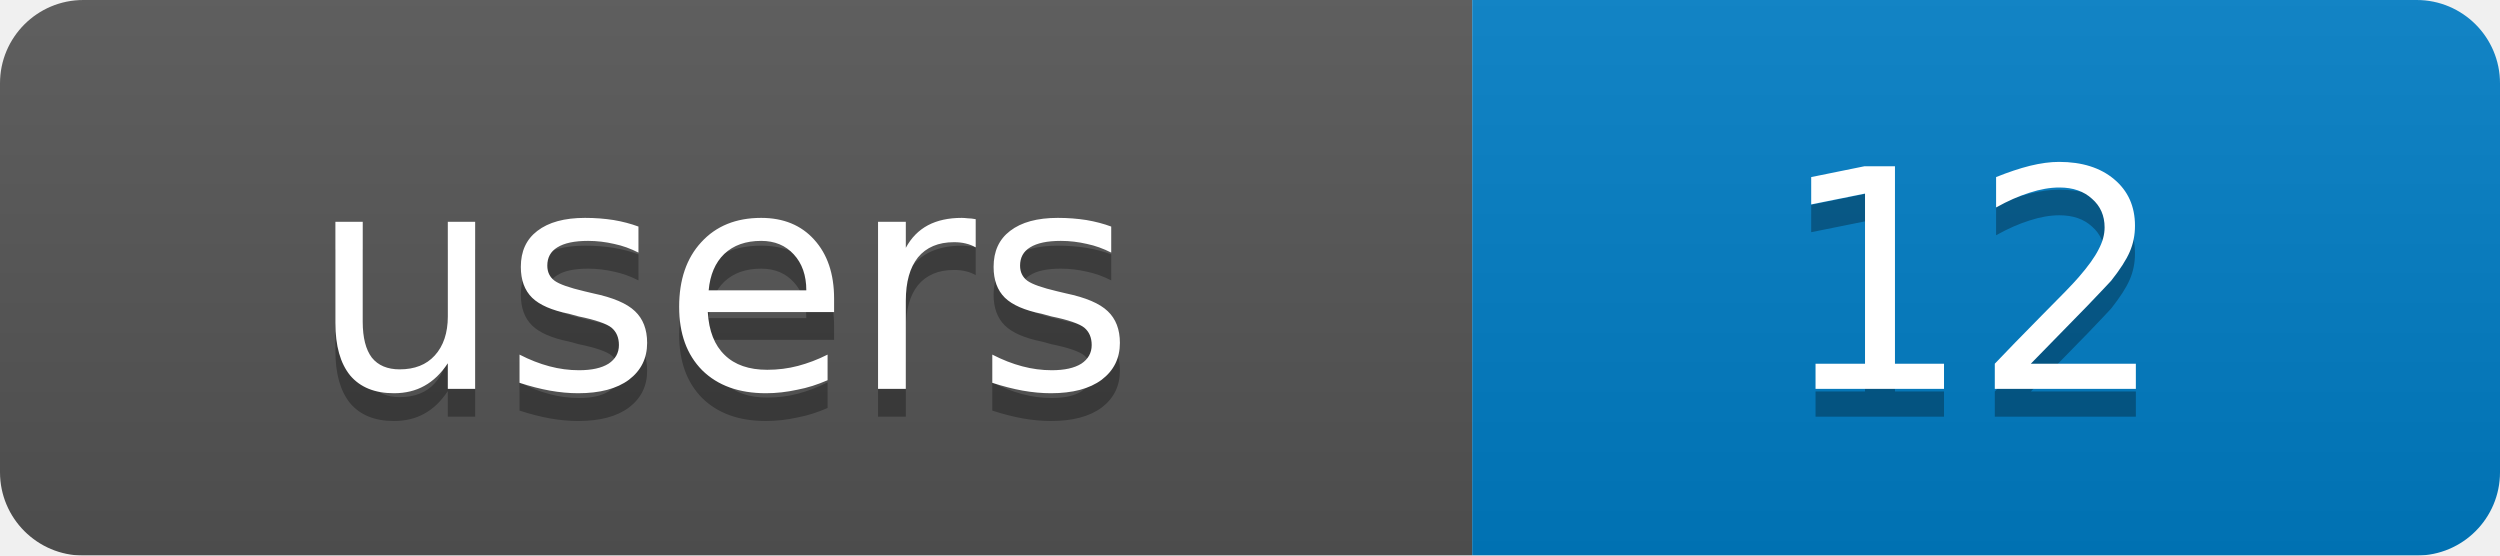
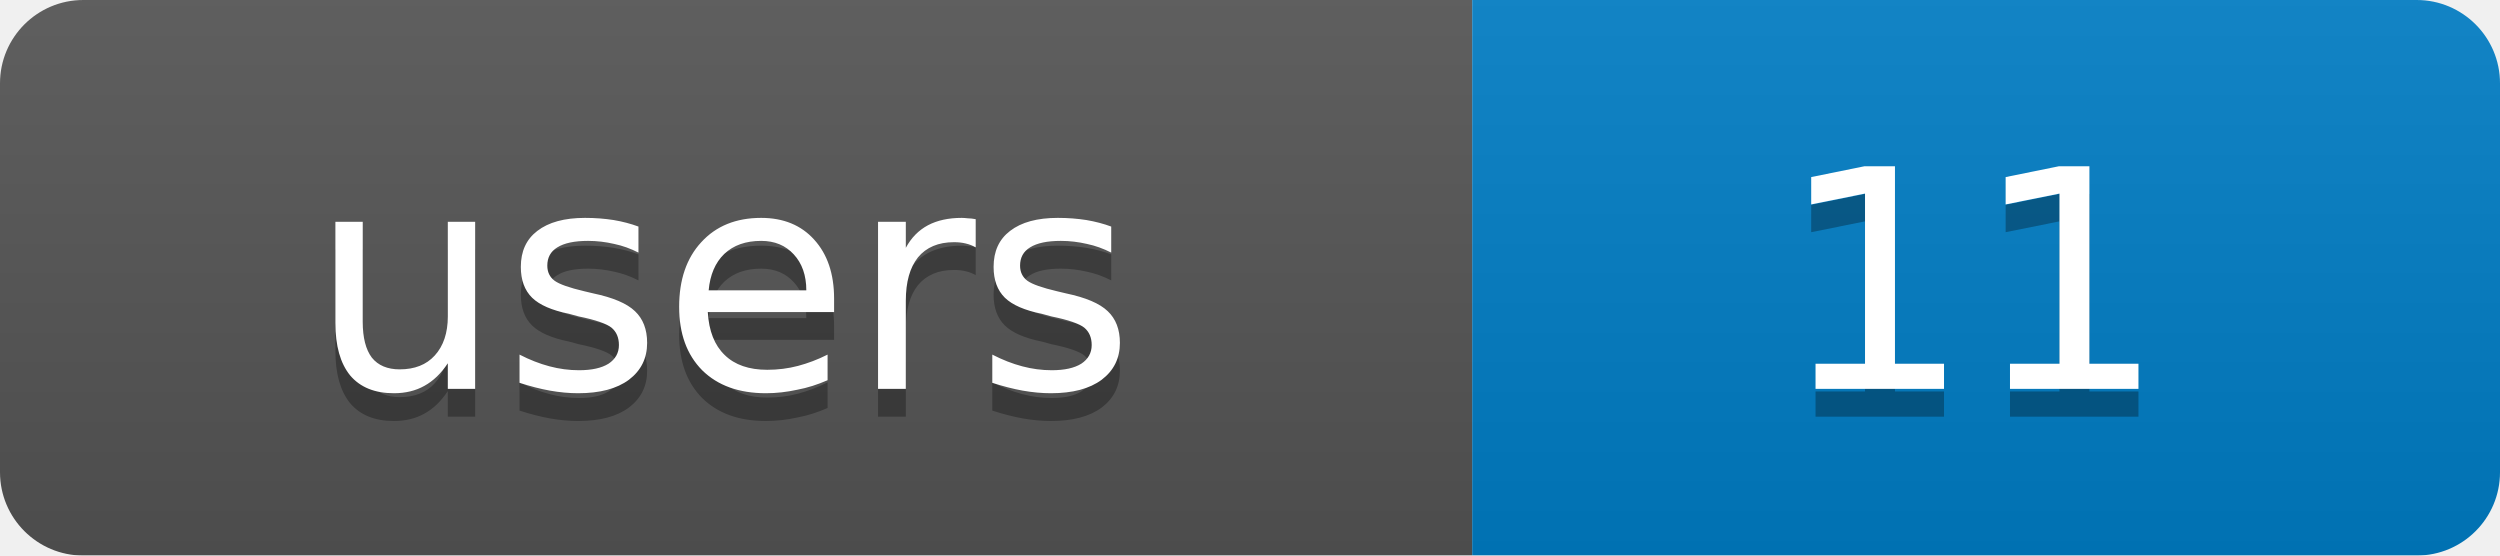
<svg xmlns="http://www.w3.org/2000/svg" width="90" height="20">
  <linearGradient id="b" x2="0" y2="100%">
    <stop offset="0" stop-color="#bbb" stop-opacity=".1" />
    <stop offset="1" stop-opacity=".1" />
  </linearGradient>
  <mask id="a">
    <rect width="90" height="20" rx="3" fill="#fff" />
  </mask>
  <g mask="url(#a)">
    <rect width="53" height="20" fill="#555" />
    <rect x="53" width="37" height="20" fill="#007ec6" />
    <rect width="90" height="20" fill="url(#b)" />
  </g>
  <g fill="#fff" text-anchor="middle" font-family="DejaVu Sans,Verdana,Geneva,sans-serif" font-size="11">
    <text x="26" y="15" fill="#010101" fill-opacity=".3">users</text>
-     <text x="71" y="15" fill="#010101" fill-opacity=".3">12</text>
+     <text x="71" y="15" fill="#010101" fill-opacity=".3">11</text>
    <text x="26" y="14">users</text>
-     <text x="71" y="14">12</text>
+     <text x="71" y="14">11</text>
  </g>
</svg>
